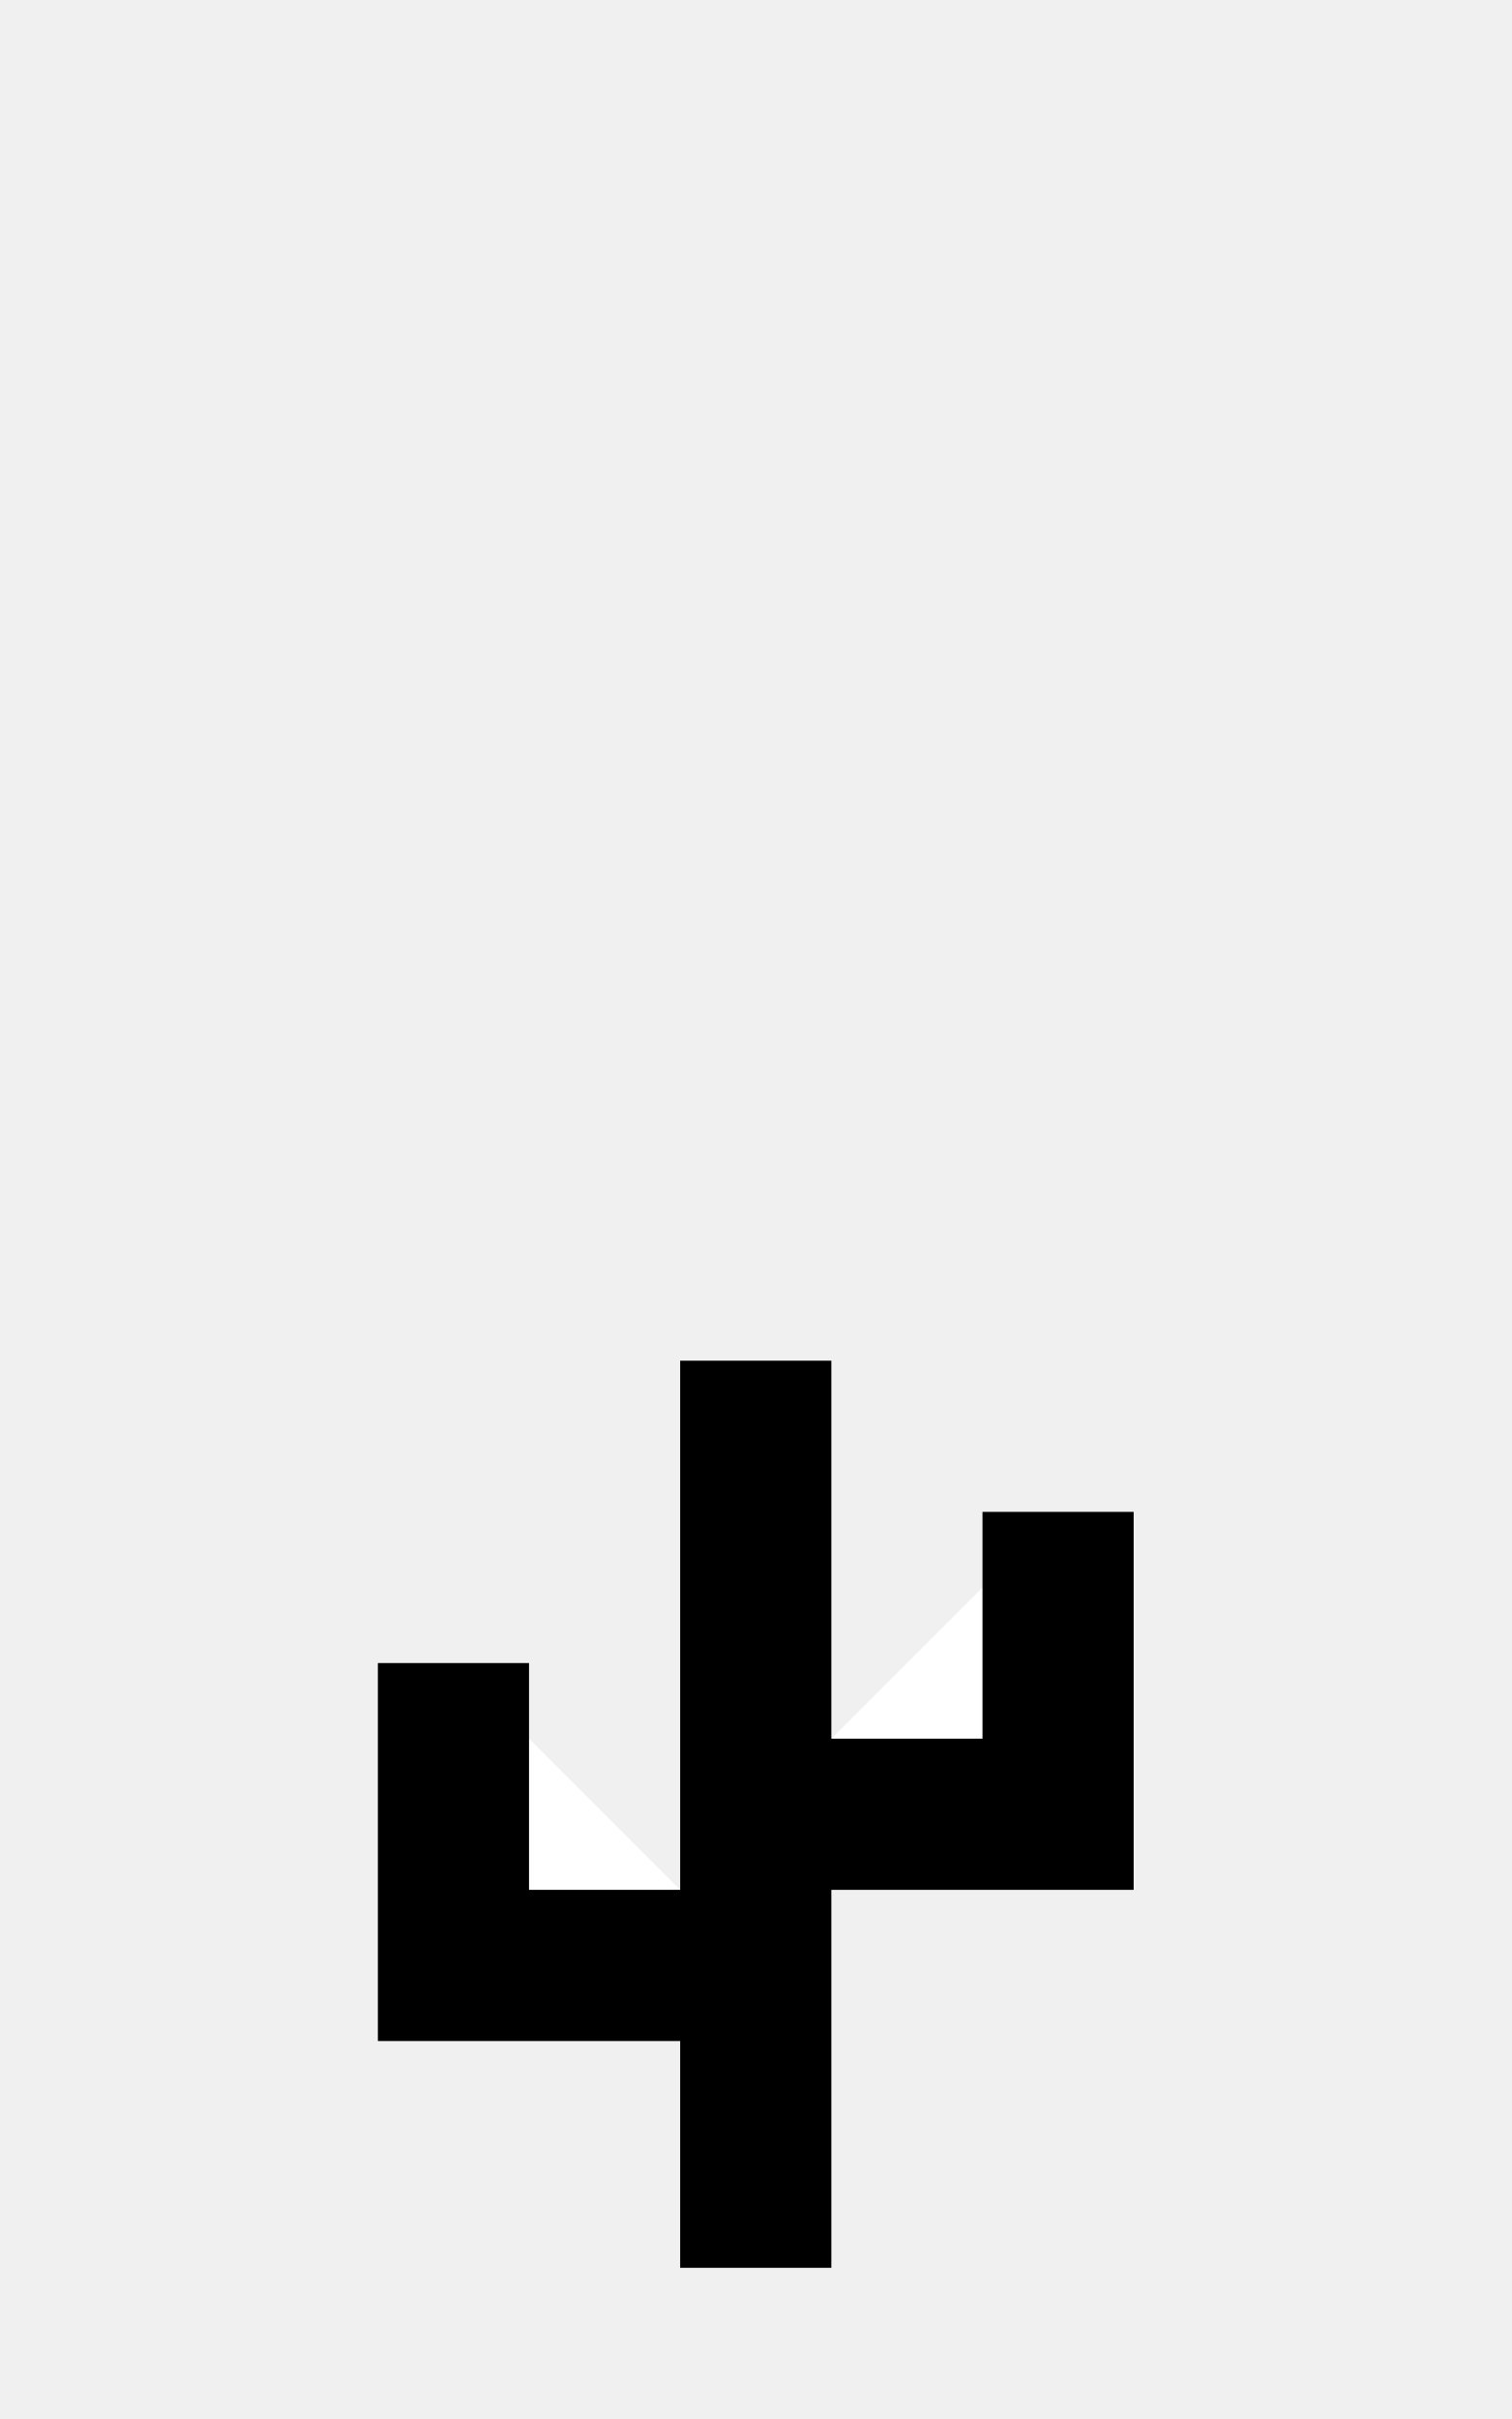
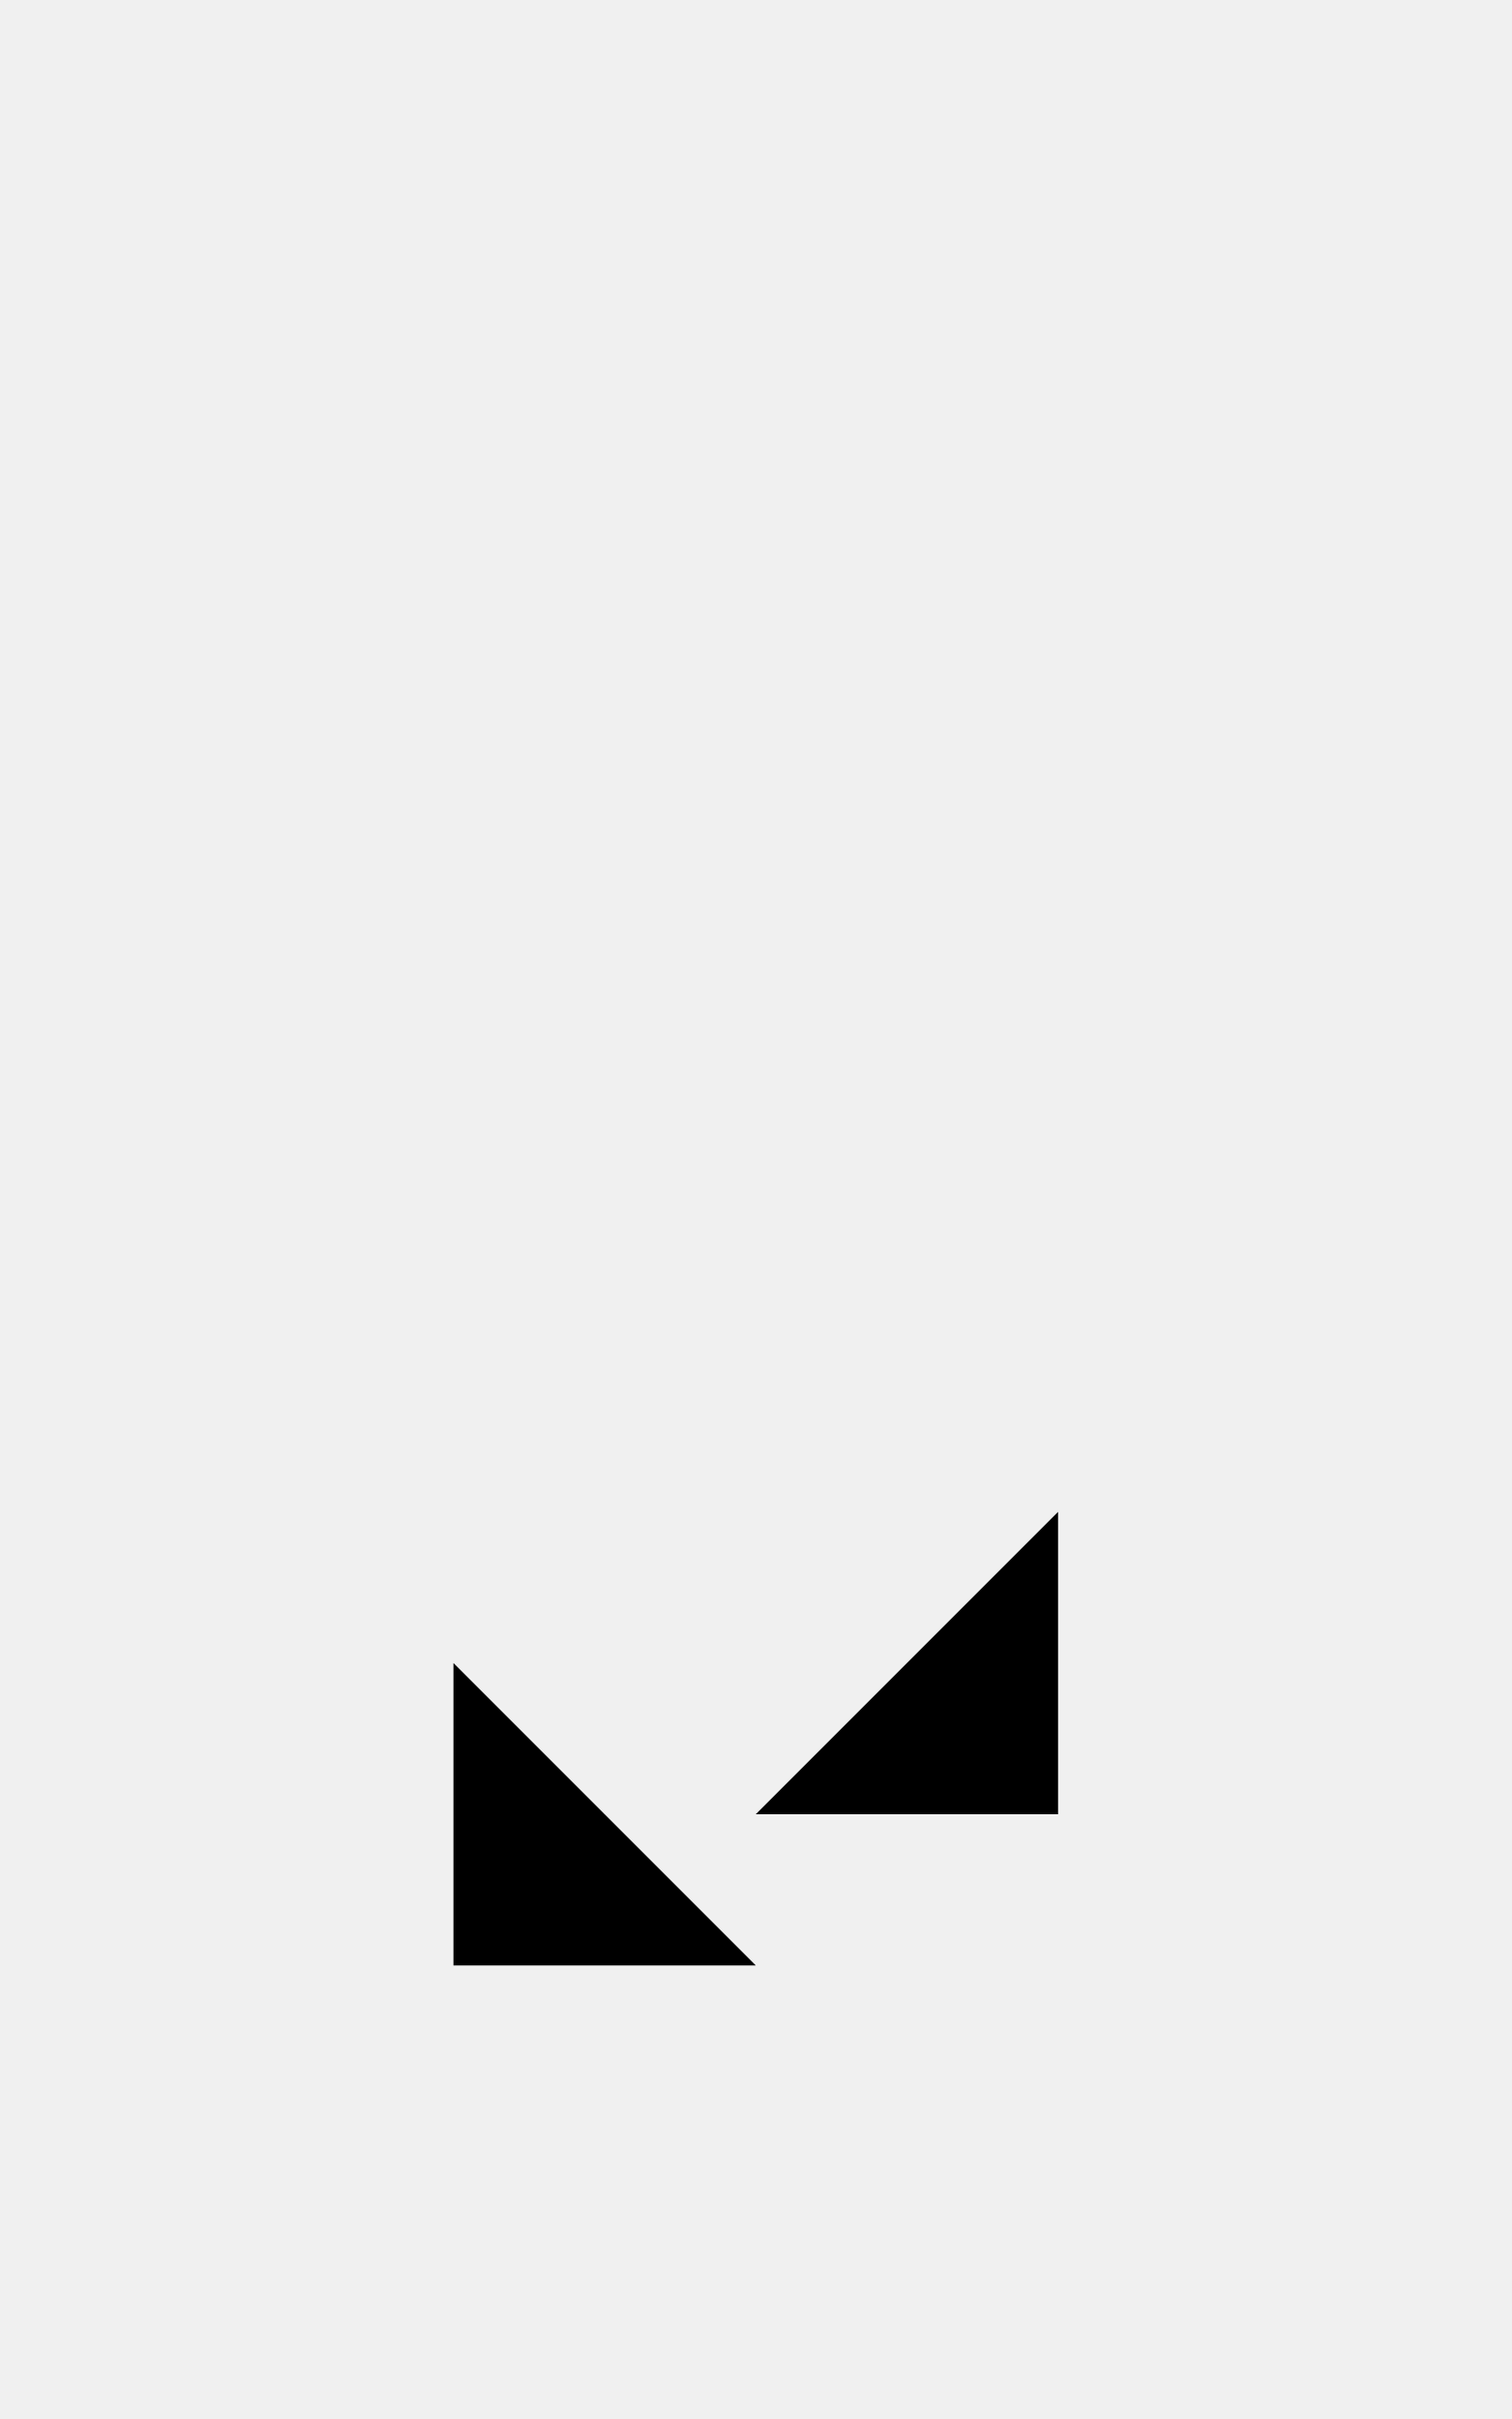
<svg xmlns="http://www.w3.org/2000/svg" version="1.1" viewBox="-5 -15 10 16">
-   <path style="fill:white; stroke:black; stroke-width: 1" d="M0,0 V-6 M0,-2 H-2 V-4 M0,-3 H2 V-5" />
+   <path style="stroke-width: 0.35" d="M0,0 V-6 M0,-2 H-2 V-4 M0,-3 H2 V-5" />
</svg>
